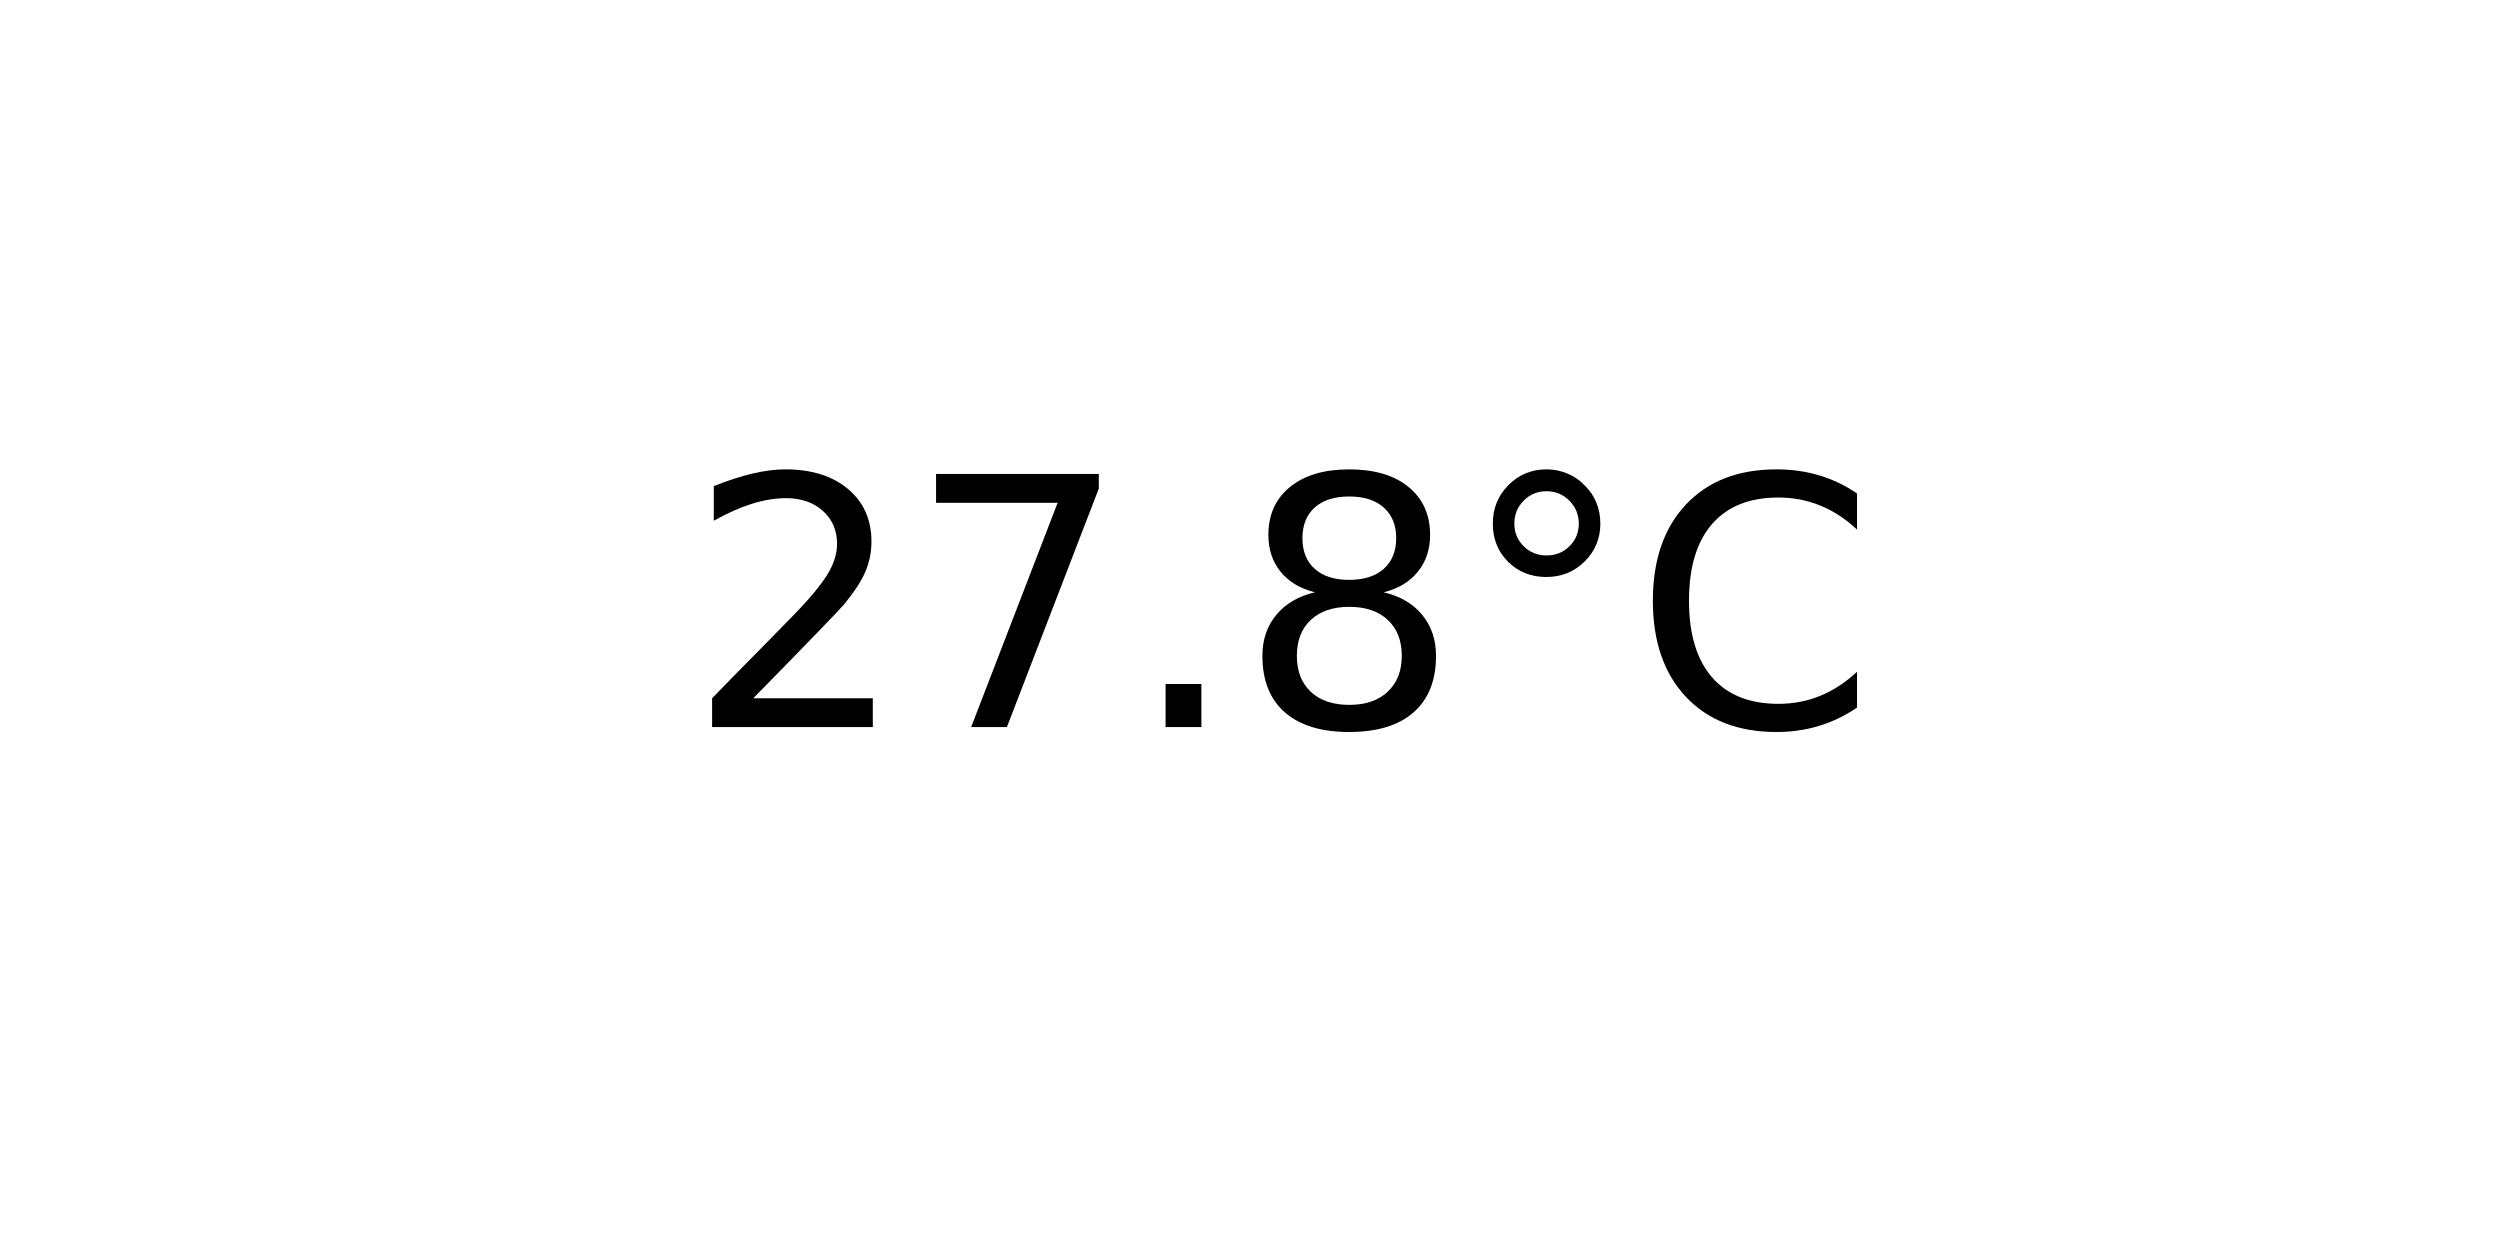
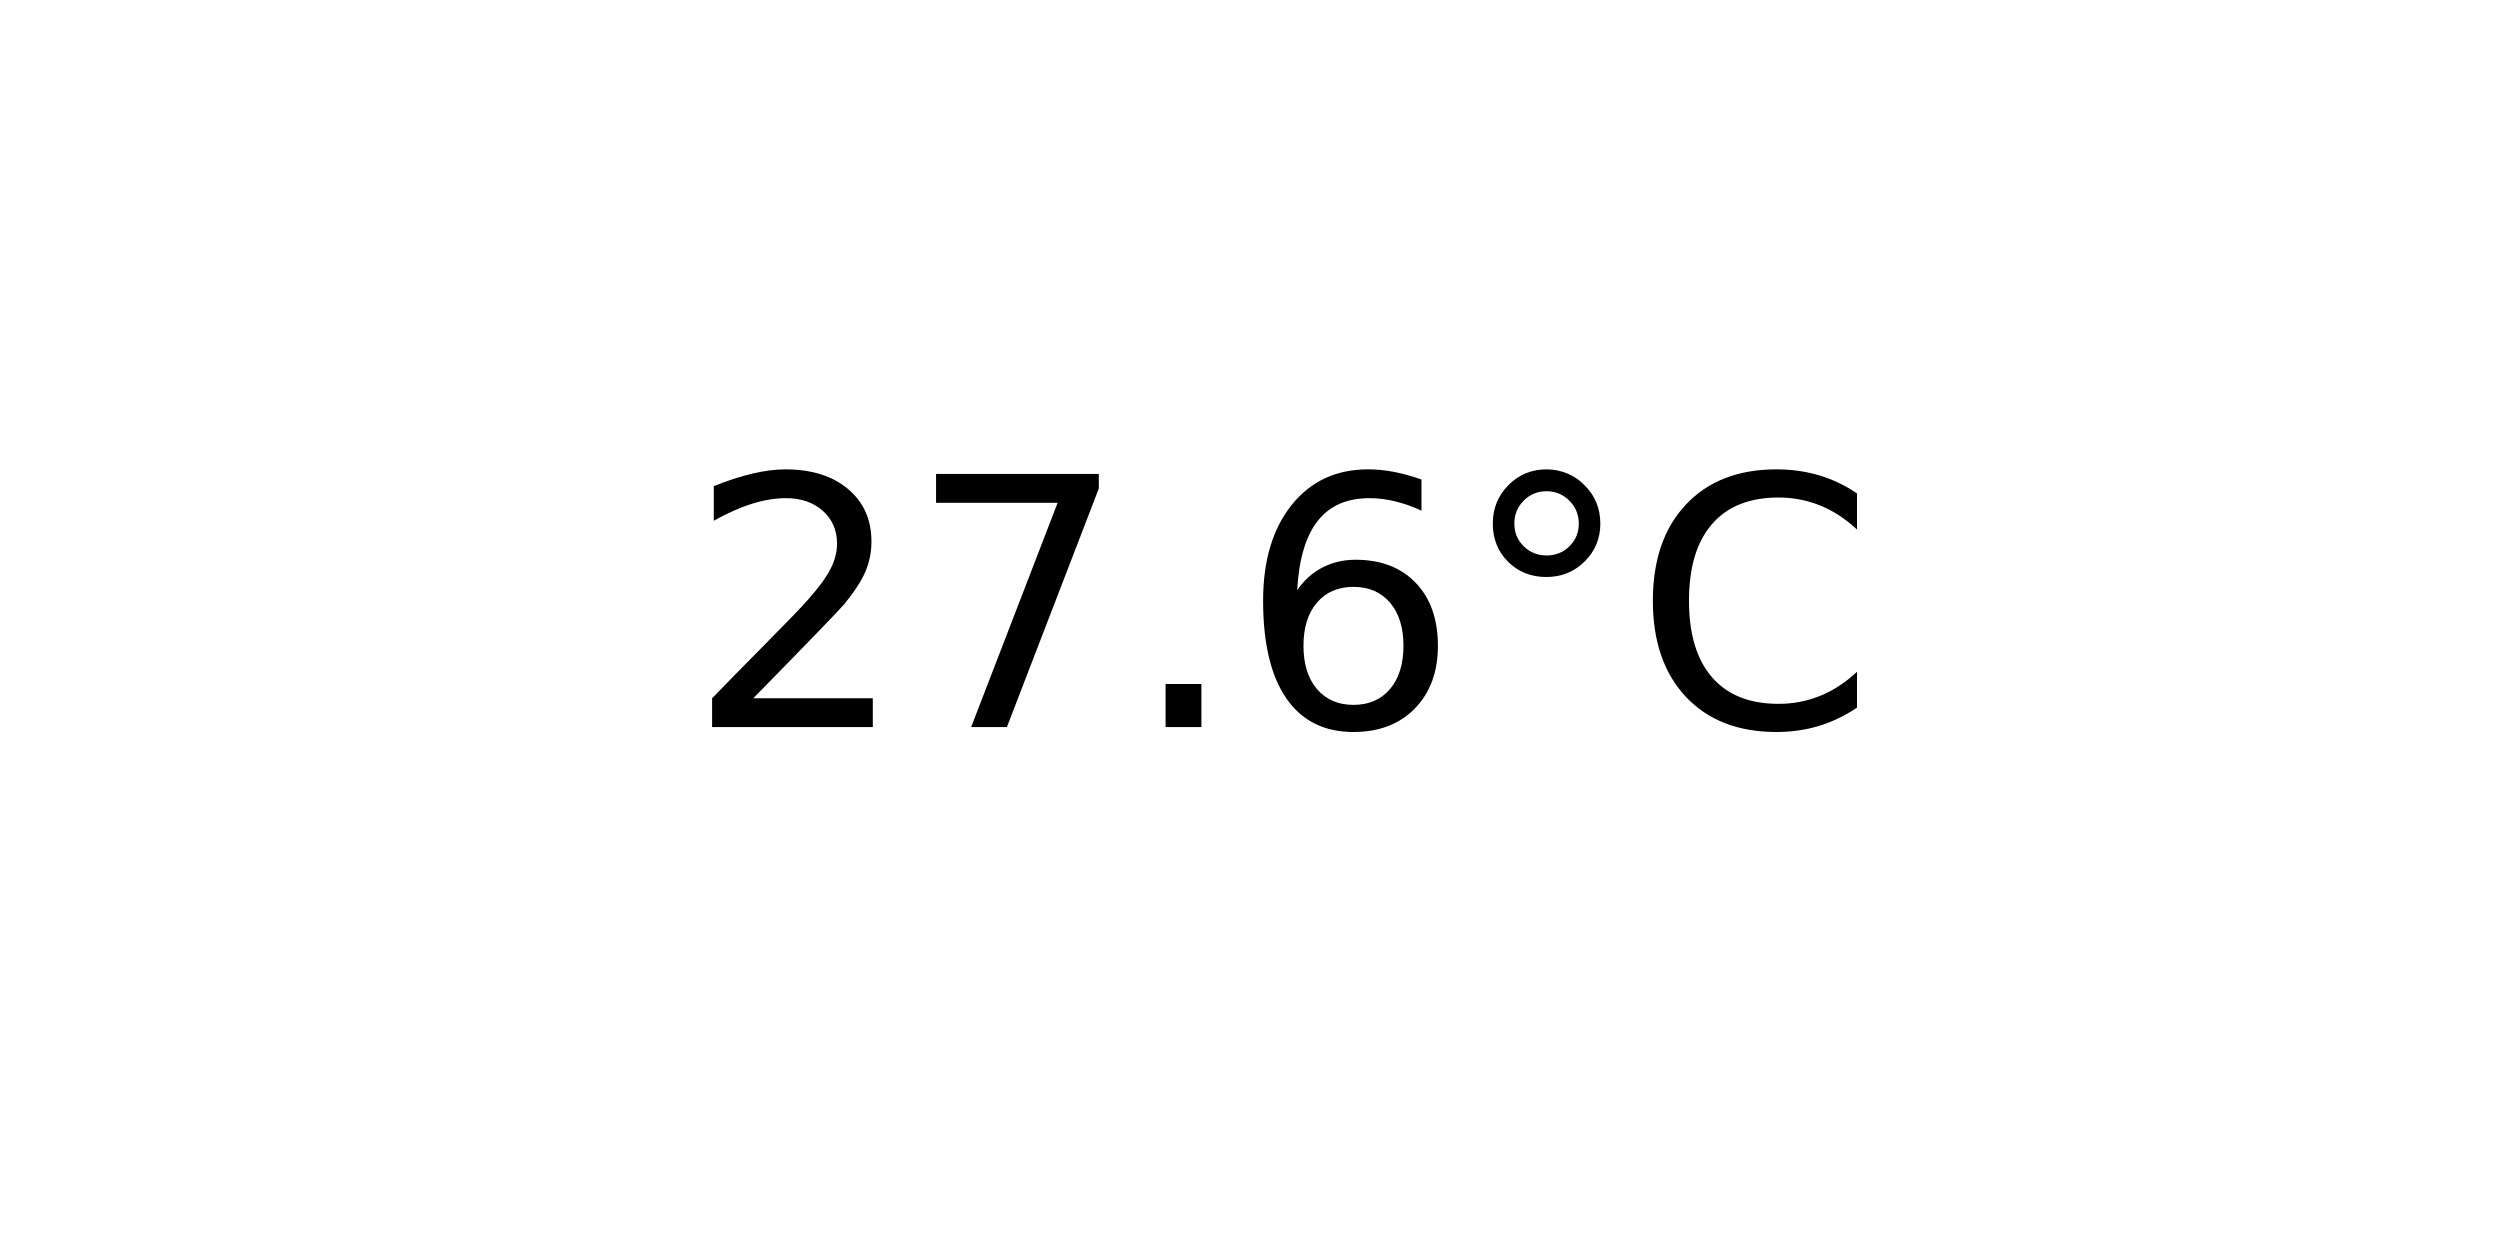
<svg xmlns="http://www.w3.org/2000/svg" xmlns:xlink="http://www.w3.org/1999/xlink" width="72pt" height="36pt" viewBox="0 0 72 36" version="1.1">
  <defs>
    <style type="text/css">*{stroke-linejoin: round; stroke-linecap: butt}</style>
  </defs>
  <g id="figure_1">
    <g id="axes_1">
      <g id="text_1">
        <g transform="translate(19.77578 20.93937) scale(0.1 -0.1)">
          <defs>
            <path id="DejaVuSans-32" d="M 1228 531  L 3431 531  L 3431 0  L 469 0  L 469 531  Q 828 903 1448 1529  Q 2069 2156 2228 2338  Q 2531 2678 2651 2914  Q 2772 3150 2772 3378  Q 2772 3750 2511 3984  Q 2250 4219 1831 4219  Q 1534 4219 1204 4116  Q 875 4013 500 3803  L 500 4441  Q 881 4594 1212 4672  Q 1544 4750 1819 4750  Q 2544 4750 2975 4387  Q 3406 4025 3406 3419  Q 3406 3131 3298 2873  Q 3191 2616 2906 2266  Q 2828 2175 2409 1742  Q 1991 1309 1228 531  z " transform="scale(0.015625)" />
            <path id="DejaVuSans-37" d="M 525 4666  L 3525 4666  L 3525 4397  L 1831 0  L 1172 0  L 2766 4134  L 525 4134  L 525 4666  z " transform="scale(0.015625)" />
            <path id="DejaVuSans-2e" d="M 684 794  L 1344 794  L 1344 0  L 684 0  L 684 794  z " transform="scale(0.015625)" />
-             <path id="DejaVuSans-38" d="M 2034 2216  Q 1584 2216 1326 1975  Q 1069 1734 1069 1313  Q 1069 891 1326 650  Q 1584 409 2034 409  Q 2484 409 2743 651  Q 3003 894 3003 1313  Q 3003 1734 2745 1975  Q 2488 2216 2034 2216  z M 1403 2484  Q 997 2584 770 2862  Q 544 3141 544 3541  Q 544 4100 942 4425  Q 1341 4750 2034 4750  Q 2731 4750 3128 4425  Q 3525 4100 3525 3541  Q 3525 3141 3298 2862  Q 3072 2584 2669 2484  Q 3125 2378 3379 2068  Q 3634 1759 3634 1313  Q 3634 634 3220 271  Q 2806 -91 2034 -91  Q 1263 -91 848 271  Q 434 634 434 1313  Q 434 1759 690 2068  Q 947 2378 1403 2484  z M 1172 3481  Q 1172 3119 1398 2916  Q 1625 2713 2034 2713  Q 2441 2713 2670 2916  Q 2900 3119 2900 3481  Q 2900 3844 2670 4047  Q 2441 4250 2034 4250  Q 1625 4250 1398 4047  Q 1172 3844 1172 3481  z " transform="scale(0.015625)" />
+             <path id="DejaVuSans-36" d="M 2113 2584  Q 1688 2584 1439 2293  Q 1191 2003 1191 1497  Q 1191 994 1439 701  Q 1688 409 2113 409  Q 2538 409 2786 701  Q 3034 994 3034 1497  Q 3034 2003 2786 2293  Q 2538 2584 2113 2584  z M 3366 4563  L 3366 3988  Q 3128 4100 2886 4159  Q 2644 4219 2406 4219  Q 1781 4219 1451 3797  Q 1122 3375 1075 2522  Q 1259 2794 1537 2939  Q 1816 3084 2150 3084  Q 2853 3084 3261 2657  Q 3669 2231 3669 1497  Q 3669 778 3244 343  Q 2819 -91 2113 -91  Q 1303 -91 875 529  Q 447 1150 447 2328  Q 447 3434 972 4092  Q 1497 4750 2381 4750  Q 2619 4750 2861 4703  Q 3103 4656 3366 4563  z " transform="scale(0.015625)" />
            <path id="DejaVuSans-b0" d="M 1600 4347  Q 1350 4347 1178 4173  Q 1006 4000 1006 3750  Q 1006 3503 1178 3333  Q 1350 3163 1600 3163  Q 1850 3163 2022 3333  Q 2194 3503 2194 3750  Q 2194 3997 2020 4172  Q 1847 4347 1600 4347  z M 1600 4750  Q 1800 4750 1984 4673  Q 2169 4597 2303 4453  Q 2447 4313 2519 4134  Q 2591 3956 2591 3750  Q 2591 3338 2302 3052  Q 2013 2766 1594 2766  Q 1172 2766 890 3047  Q 609 3328 609 3750  Q 609 4169 896 4459  Q 1184 4750 1600 4750  z " transform="scale(0.015625)" />
            <path id="DejaVuSans-43" d="M 4122 4306  L 4122 3641  Q 3803 3938 3442 4084  Q 3081 4231 2675 4231  Q 1875 4231 1450 3742  Q 1025 3253 1025 2328  Q 1025 1406 1450 917  Q 1875 428 2675 428  Q 3081 428 3442 575  Q 3803 722 4122 1019  L 4122 359  Q 3791 134 3420 21  Q 3050 -91 2638 -91  Q 1578 -91 968 557  Q 359 1206 359 2328  Q 359 3453 968 4101  Q 1578 4750 2638 4750  Q 3056 4750 3426 4639  Q 3797 4528 4122 4306  z " transform="scale(0.015625)" />
          </defs>
          <use xlink:href="#DejaVuSans-32" />
          <use xlink:href="#DejaVuSans-37" x="63.623" />
          <use xlink:href="#DejaVuSans-2e" x="127.246" />
-           <use xlink:href="#DejaVuSans-38" x="159.033" />
+           <use xlink:href="#DejaVuSans-36" x="159.033" />
          <use xlink:href="#DejaVuSans-b0" x="222.656" />
          <use xlink:href="#DejaVuSans-43" x="272.656" />
        </g>
      </g>
    </g>
  </g>
</svg>
